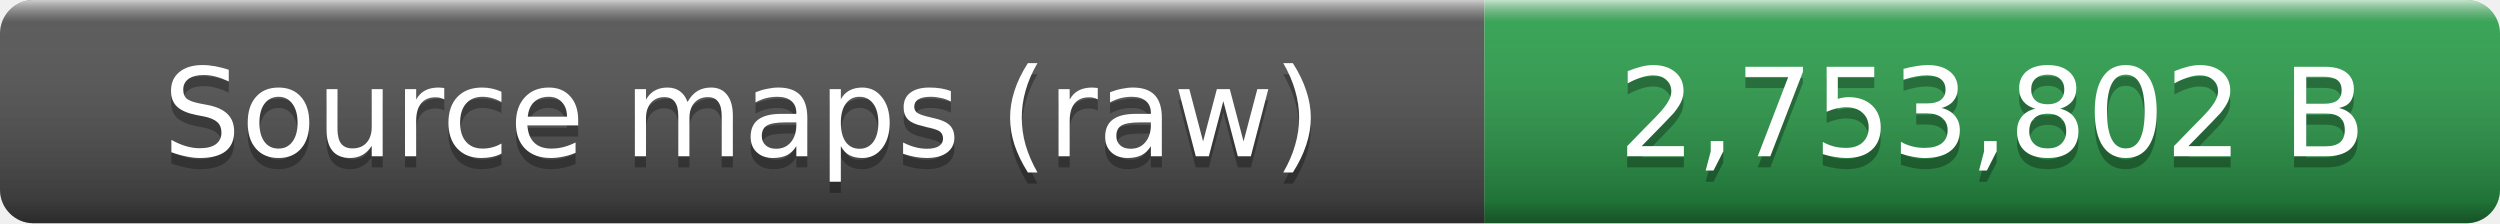
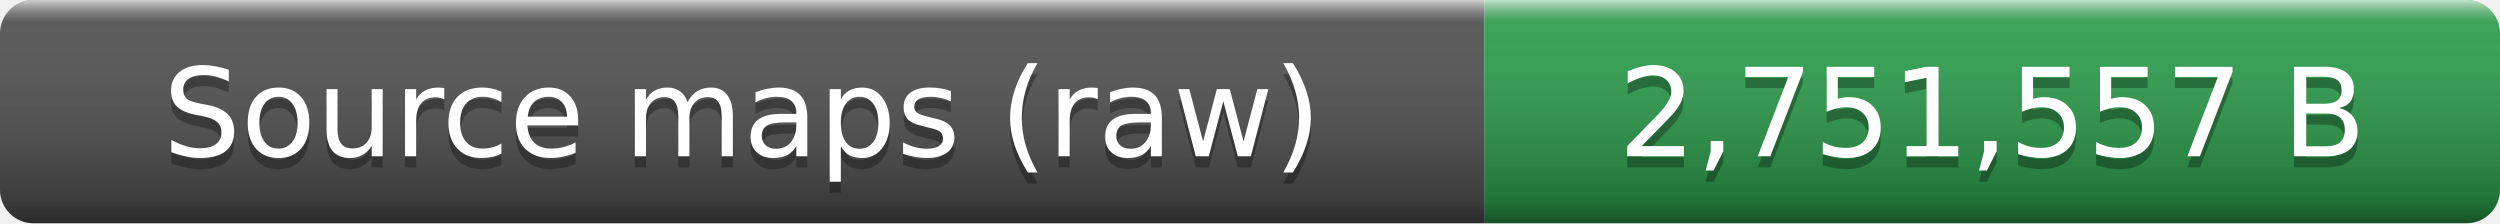
- <svg xmlns="http://www.w3.org/2000/svg" width="224" height="20" role="img" aria-label="Source maps (raw): 2,753,802 B">
+ <svg xmlns="http://www.w3.org/2000/svg" width="224" height="20" role="img" aria-label="Source maps (raw): 2,751,557 B">
  <linearGradient id="smooth" x2="0" y2="100%">
    <stop offset="0" stop-color="#fff" stop-opacity=".7" />
    <stop offset=".1" stop-color="#aaa" stop-opacity=".1" />
    <stop offset=".9" stop-opacity=".3" />
    <stop offset="1" stop-opacity=".5" />
  </linearGradient>
  <clipPath id="round">
    <rect width="224" height="20" rx="3" fill="#fff" />
  </clipPath>
  <g clip-path="url(#round)">
    <rect width="133" height="20" fill="#555" />
    <rect x="133" width="91" height="20" fill="#2ea44f" />
    <rect width="224" height="20" fill="url(#smooth)" />
  </g>
  <g fill="#fff" text-anchor="middle" font-family="Verdana,Geneva,DejaVu Sans,sans-serif" font-size="11">
    <text x="66.5" y="15" fill="#010101" fill-opacity=".3">Source maps (raw)</text>
    <text x="66.5" y="14">Source maps (raw)</text>
-     <text x="178.5" y="15" fill="#010101" fill-opacity=".3">2,753,802 B</text>
-     <text x="178.5" y="14">2,753,802 B</text>
+     <text x="178.5" y="15" fill="#010101" fill-opacity=".3">2,751,557 B</text>
+     <text x="178.5" y="14">2,751,557 B</text>
  </g>
</svg>
